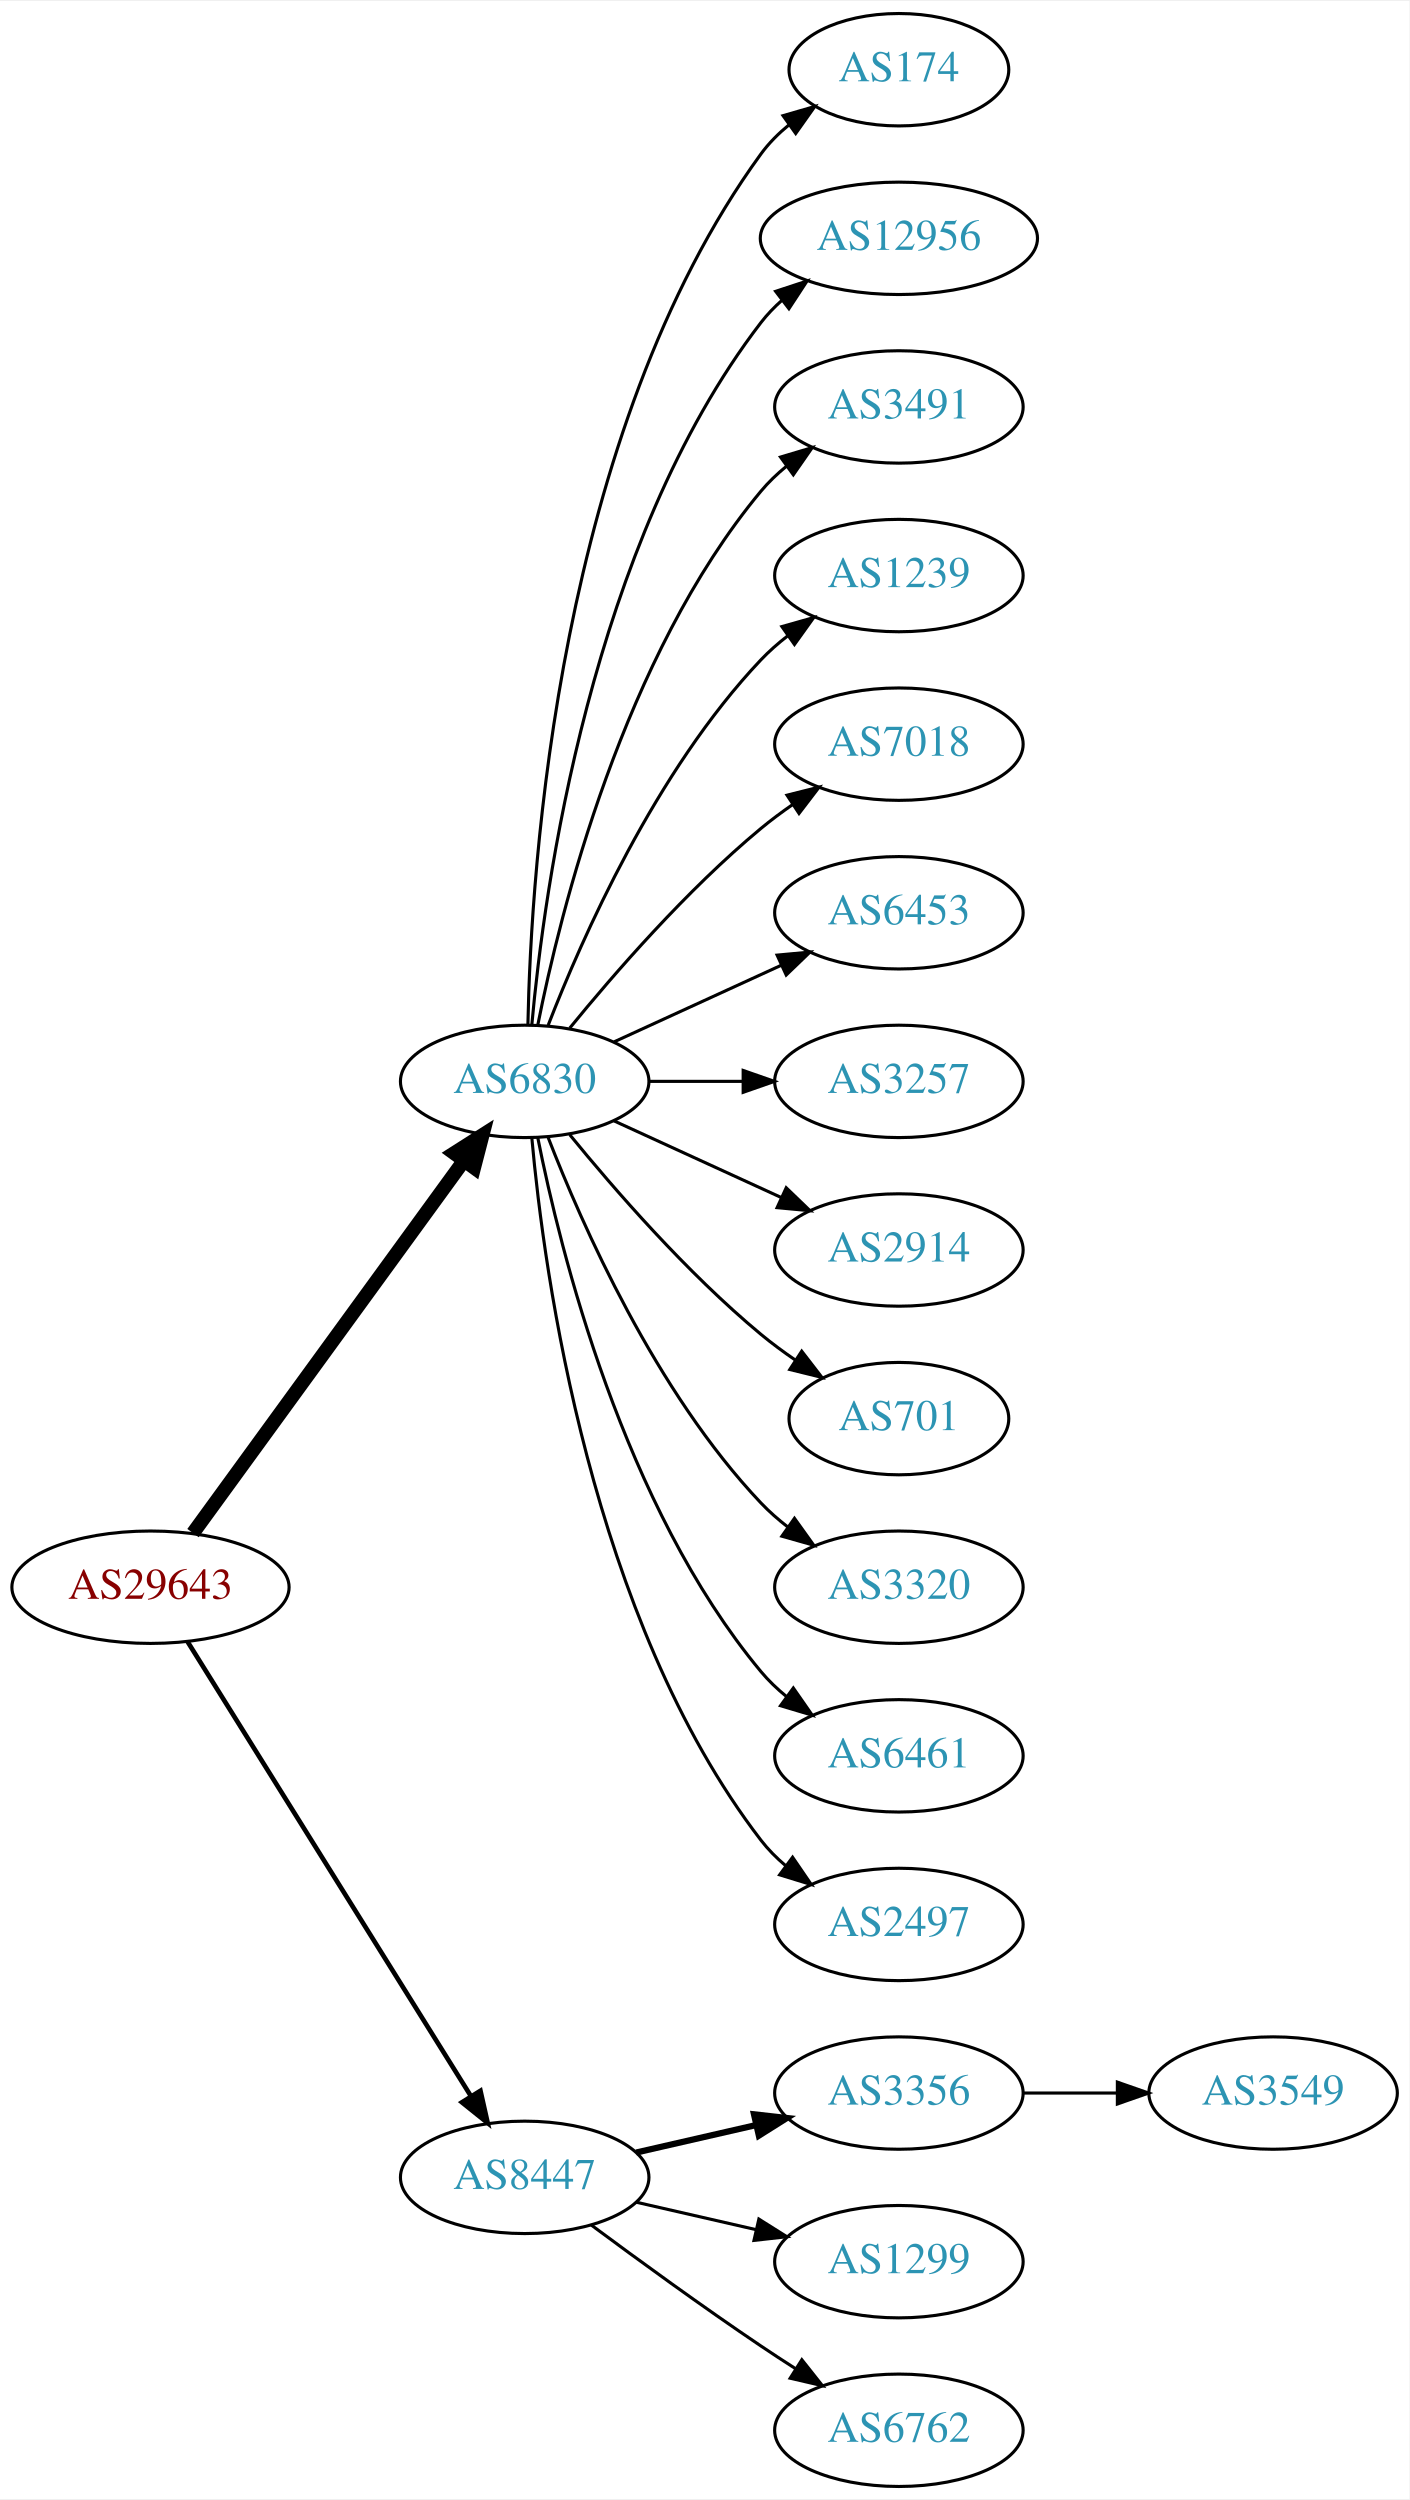
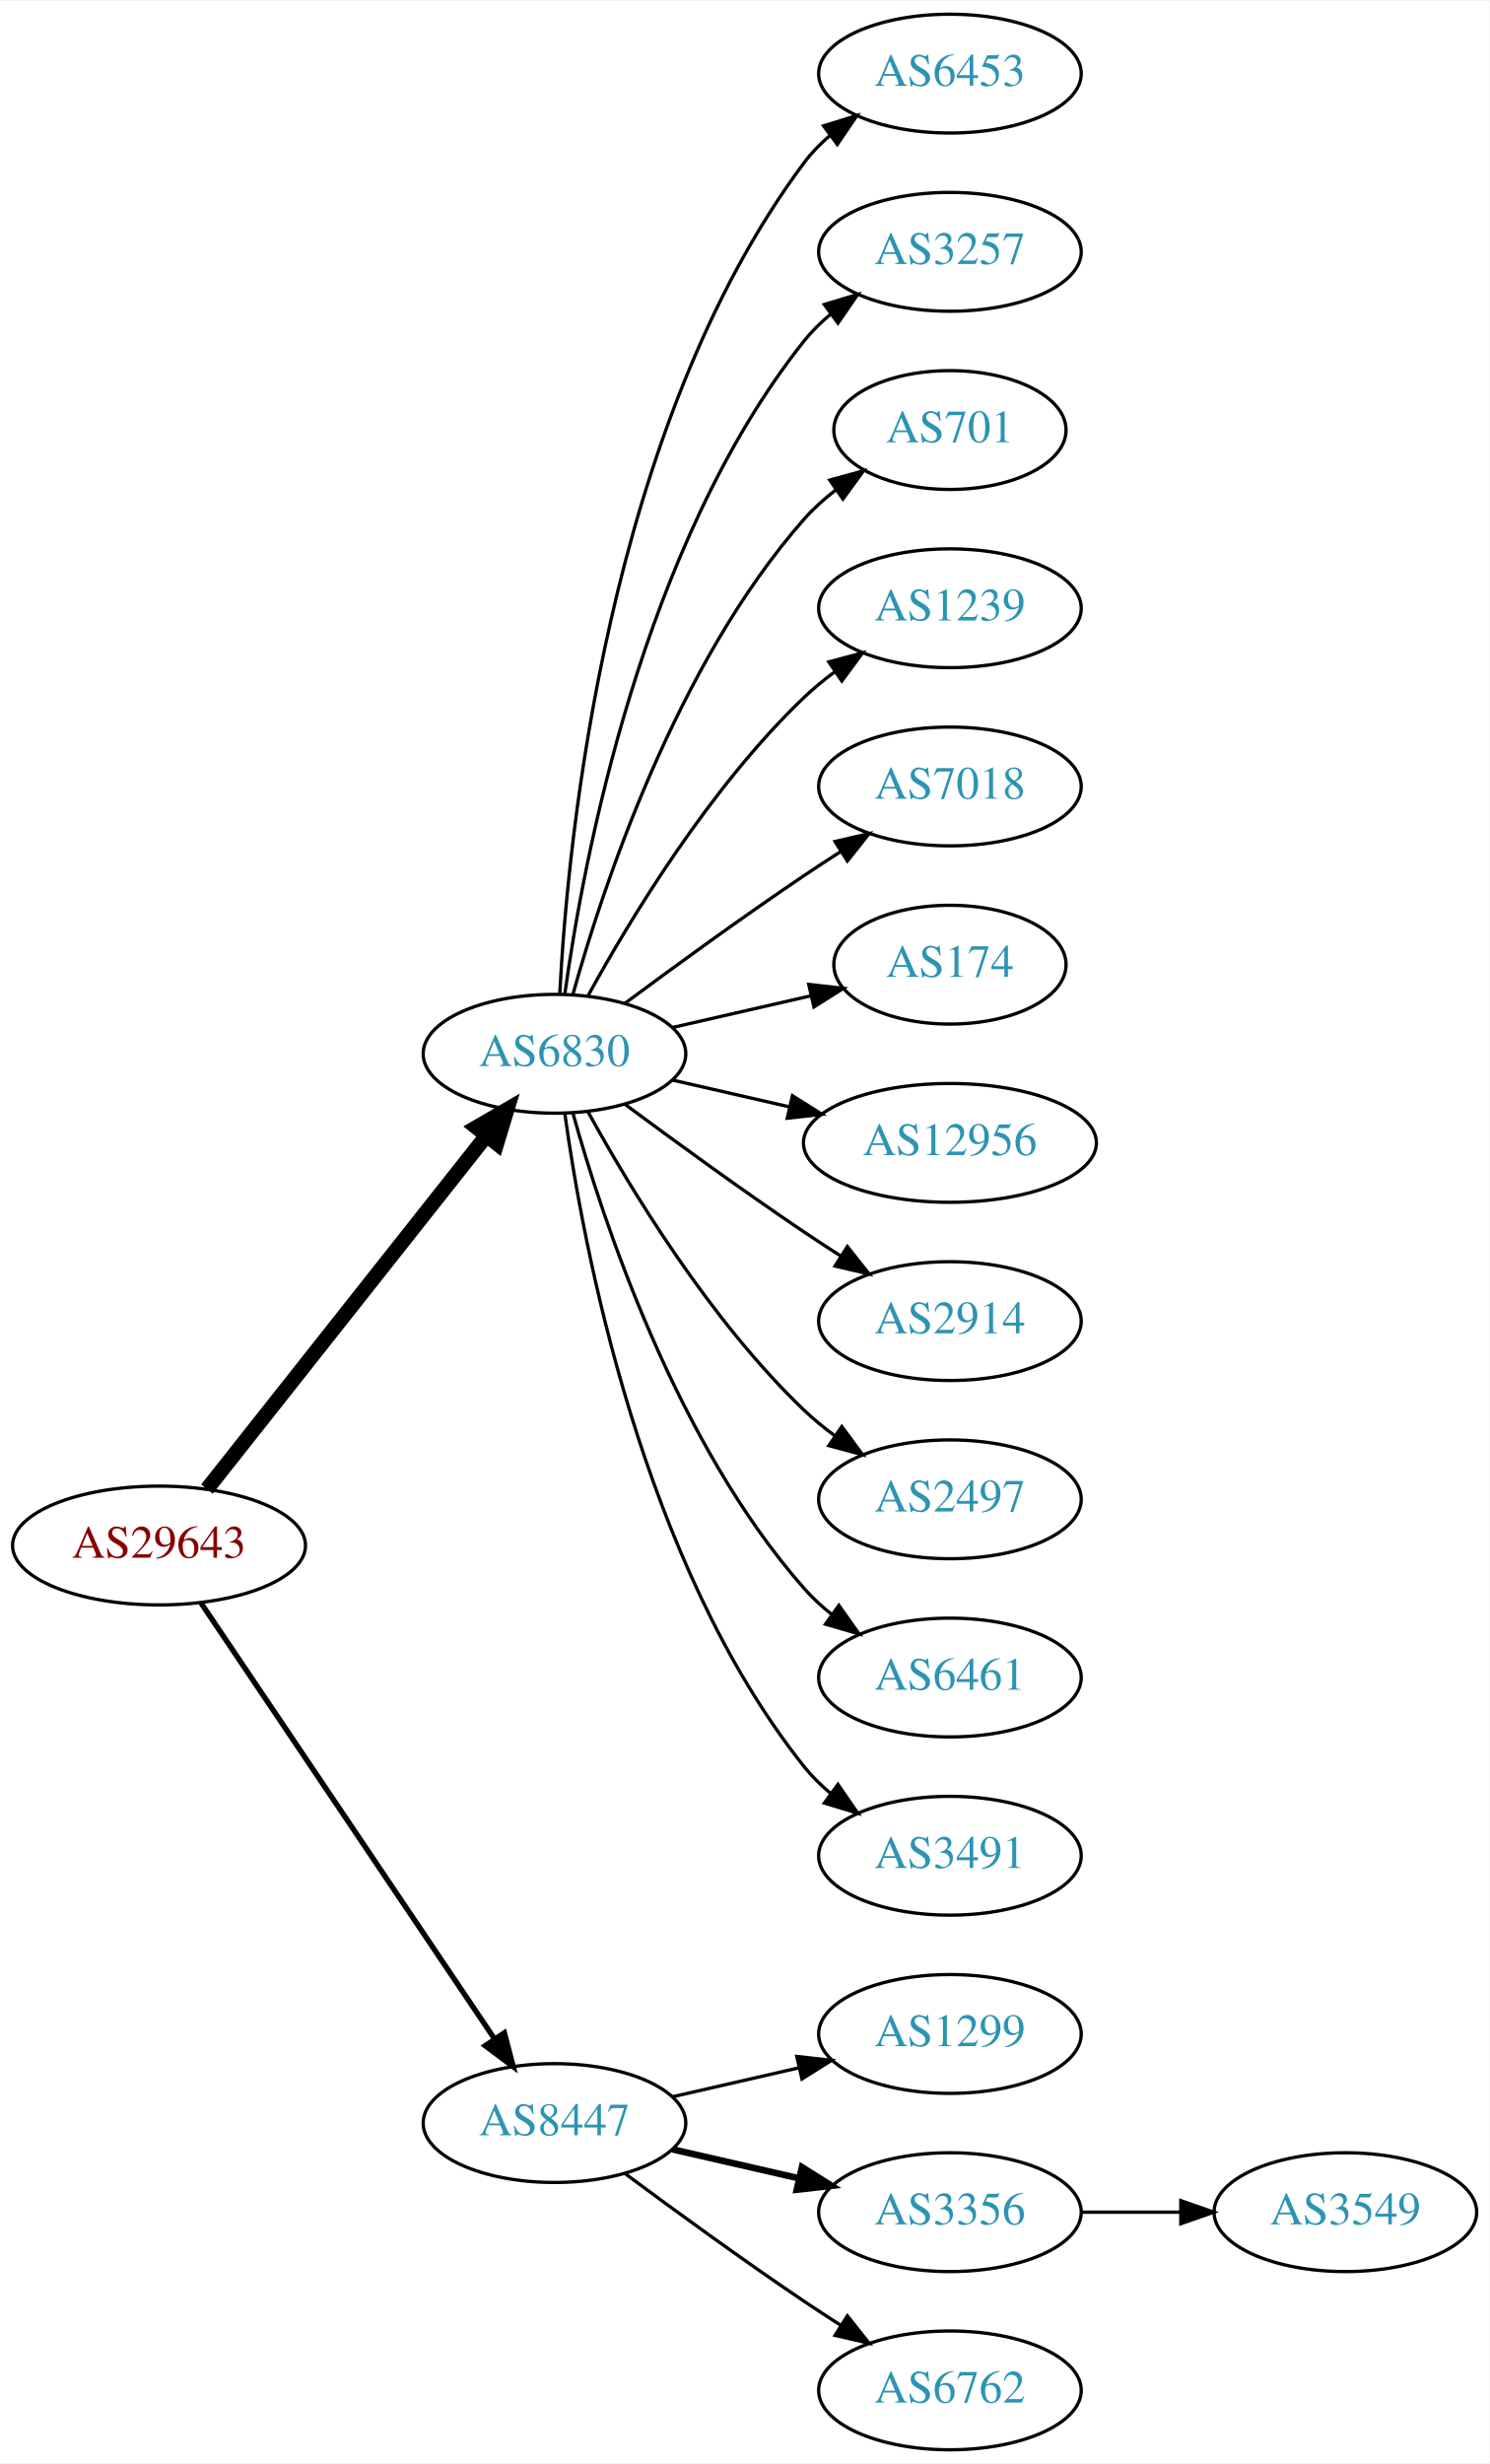
- <svg xmlns="http://www.w3.org/2000/svg" xmlns:xlink="http://www.w3.org/1999/xlink" width="451pt" height="800pt" viewBox="0.00 0.00 451.37 800.00">
-   <g id="graph0" class="graph" transform="scale(1 1) rotate(0) translate(4 796)">
-     <polygon fill="white" stroke="none" points="-4,4 -4,-796 447.37,-796 447.37,4 -4,4" />
+ <svg xmlns="http://www.w3.org/2000/svg" xmlns:xlink="http://www.w3.org/1999/xlink" width="451pt" height="746pt" viewBox="0.00 0.00 451.37 746.00">
+   <g id="graph0" class="graph" transform="scale(1 1) rotate(0) translate(4 742)">
+     <polygon fill="white" stroke="none" points="-4,4 -4,-742 447.37,-742 447.37,4 -4,4" />
    <g id="node1" class="node">
      <g id="a_node1">
        <a xlink:href="/asn/29643" xlink:title="AS29643 ~ kb-endlos Kroiss and Bichler GmbH [AT]">
-           <ellipse fill="#ffffff" stroke="black" cx="44.196" cy="-288" rx="44.393" ry="18" />
-           <text text-anchor="middle" x="44.196" y="-284.3" font-family="Times,serif" font-size="14.00" fill="#880000">AS29643</text>
+           <ellipse fill="#ffffff" stroke="black" cx="44.196" cy="-274" rx="44.393" ry="18" />
+           <text text-anchor="middle" x="44.196" y="-270.3" font-family="Times,serif" font-size="14.00" fill="#880000">AS29643</text>
        </a>
      </g>
    </g>
    <g id="node2" class="node">
      <g id="a_node2">
        <a xlink:href="/asn/6830" xlink:title="AS6830 ~ LGI-UPC [AT]">
-           <ellipse fill="#ffffff" stroke="black" cx="164.039" cy="-450" rx="39.794" ry="18" />
-           <text text-anchor="middle" x="164.039" y="-446.3" font-family="Times,serif" font-size="14.00" fill="#2c94b3">AS6830</text>
+           <ellipse fill="#ffffff" stroke="black" cx="164.039" cy="-423" rx="39.794" ry="18" />
+           <text text-anchor="middle" x="164.039" y="-419.3" font-family="Times,serif" font-size="14.00" fill="#2c94b3">AS6830</text>
        </a>
      </g>
    </g>
    <g id="edge1" class="edge">
-       <path fill="none" stroke="black" stroke-width="4.5" d="M57.807,-305.337C78.628,-333.96 120.29,-391.233 144.479,-424.486" />
-       <polygon fill="black" stroke="black" stroke-width="4.5" points="141.451,-427.017 150.518,-432.788 147.82,-422.385 141.451,-427.017" />
+       <path fill="none" stroke="black" stroke-width="4.5" d="M58.714,-291.092C79.492,-317.364 119.383,-367.802 143.365,-398.125" />
+       <polygon fill="black" stroke="black" stroke-width="4.5" points="140.387,-400.706 149.678,-406.107 146.563,-395.821 140.387,-400.706" />
    </g>
    <g id="node3" class="node">
      <g id="a_node3">
        <a xlink:href="/asn/8447" xlink:title="AS8447 ~ A1 Telekom Austria AG [AT]">
          <ellipse fill="#ffffff" stroke="black" cx="164.039" cy="-99" rx="39.794" ry="18" />
          <text text-anchor="middle" x="164.039" y="-95.3" font-family="Times,serif" font-size="14.00" fill="#2c94b3">AS8447</text>
        </a>
      </g>
    </g>
    <g id="edge2" class="edge">
-       <path fill="none" stroke="black" stroke-width="1.5" d="M56.071,-270.558C76.855,-237.225 122.315,-164.314 146.744,-125.134" />
-       <polygon fill="black" stroke="black" stroke-width="1.5" points="149.869,-126.737 152.19,-116.4 143.929,-123.034 149.869,-126.737" />
+       <path fill="none" stroke="black" stroke-width="1.636" d="M56.926,-256.581C77.803,-225.578 121.491,-160.699 145.794,-124.608" />
+       <polygon fill="black" stroke="black" stroke-width="1.636" points="148.847,-126.341 151.53,-116.091 143.041,-122.431 148.847,-126.341" />
    </g>
    <g id="node4" class="node">
      <g id="a_node4">
-         <a xlink:href="/asn/174" xlink:title="AS174 ~ Cogent Communications [US]">
-           <ellipse fill="#ffffff" stroke="black" cx="283.881" cy="-774" rx="35.194" ry="18" />
-           <text text-anchor="middle" x="283.881" y="-770.3" font-family="Times,serif" font-size="14.00" fill="#2c94b3">AS174</text>
+         <a xlink:href="/asn/6453" xlink:title="AS6453 ~ TATA COMMUNICATIONS (AMERICA) INC [US]">
+           <ellipse fill="#ffffff" stroke="black" cx="283.881" cy="-720" rx="39.794" ry="18" />
+           <text text-anchor="middle" x="283.881" y="-716.3" font-family="Times,serif" font-size="14.00" fill="#2c94b3">AS6453</text>
        </a>
      </g>
    </g>
    <g id="edge3" class="edge">
-       <path fill="none" stroke="black" d="M165.071,-468.337C166.044,-518.079 174.763,-657.806 239.685,-747 242.203,-750.459 245.311,-753.575 248.698,-756.354" />
-       <polygon fill="black" stroke="black" points="246.778,-759.284 256.956,-762.229 250.837,-753.58 246.778,-759.284" />
+       <path fill="none" stroke="black" d="M165.63,-441.023C168.007,-487.412 179.925,-612.893 239.685,-693 241.933,-696.013 244.624,-698.769 247.551,-701.272" />
+       <polygon fill="black" stroke="black" points="245.582,-704.169 255.702,-707.303 249.746,-698.542 245.582,-704.169" />
    </g>
    <g id="node5" class="node">
      <g id="a_node5">
-         <a xlink:href="/asn/12956" xlink:title="AS12956 ~ TELXIUS [ES]">
-           <ellipse fill="#ffffff" stroke="black" cx="283.881" cy="-720" rx="44.393" ry="18" />
-           <text text-anchor="middle" x="283.881" y="-716.3" font-family="Times,serif" font-size="14.00" fill="#2c94b3">AS12956</text>
+         <a xlink:href="/asn/3257" xlink:title="AS3257 ~ GTT [DE]">
+           <ellipse fill="#ffffff" stroke="black" cx="283.881" cy="-666" rx="39.794" ry="18" />
+           <text text-anchor="middle" x="283.881" y="-662.3" font-family="Times,serif" font-size="14.00" fill="#2c94b3">AS3257</text>
        </a>
      </g>
    </g>
    <g id="edge4" class="edge">
-       <path fill="none" stroke="black" d="M166.323,-468.117C170.221,-511.332 185.238,-622.131 239.685,-693 241.679,-695.595 243.998,-698.004 246.508,-700.226" />
-       <polygon fill="black" stroke="black" points="244.407,-703.025 254.472,-706.333 248.666,-697.47 244.407,-703.025" />
+       <path fill="none" stroke="black" d="M167.178,-441.17C172.678,-480.974 190.504,-577.233 239.685,-639 242.026,-641.94 244.781,-644.649 247.747,-647.121" />
+       <polygon fill="black" stroke="black" points="245.812,-650.042 255.953,-653.11 249.939,-644.388 245.812,-650.042" />
    </g>
    <g id="node6" class="node">
      <g id="a_node6">
-         <a xlink:href="/asn/3491" xlink:title="AS3491 ~ PCCW Global, Inc. [US]">
-           <ellipse fill="#ffffff" stroke="black" cx="283.881" cy="-666" rx="39.794" ry="18" />
-           <text text-anchor="middle" x="283.881" y="-662.3" font-family="Times,serif" font-size="14.00" fill="#2c94b3">AS3491</text>
+         <a xlink:href="/asn/701" xlink:title="AS701 ~ UUNET [US]">
+           <ellipse fill="#ffffff" stroke="black" cx="283.881" cy="-612" rx="35.194" ry="18" />
+           <text text-anchor="middle" x="283.881" y="-608.3" font-family="Times,serif" font-size="14.00" fill="#2c94b3">AS701</text>
        </a>
      </g>
    </g>
    <g id="edge5" class="edge">
-       <path fill="none" stroke="black" d="M168.237,-468.073C175.401,-504.141 195.675,-586.125 239.685,-639 242.09,-641.889 244.886,-644.563 247.879,-647.013" />
-       <polygon fill="black" stroke="black" points="245.967,-649.95 256.122,-652.973 250.069,-644.277 245.967,-649.95" />
+       <path fill="none" stroke="black" d="M169.612,-440.946C178.517,-472.995 200.801,-540.842 239.685,-585 242.512,-588.211 245.814,-591.172 249.309,-593.864" />
+       <polygon fill="black" stroke="black" points="247.466,-596.845 257.684,-599.645 251.443,-591.084 247.466,-596.845" />
    </g>
    <g id="node7" class="node">
      <g id="a_node7">
        <a xlink:href="/asn/1239" xlink:title="AS1239 ~ Sprint [US]">
-           <ellipse fill="#ffffff" stroke="black" cx="283.881" cy="-612" rx="39.794" ry="18" />
-           <text text-anchor="middle" x="283.881" y="-608.3" font-family="Times,serif" font-size="14.00" fill="#2c94b3">AS1239</text>
+           <ellipse fill="#ffffff" stroke="black" cx="283.881" cy="-558" rx="39.794" ry="18" />
+           <text text-anchor="middle" x="283.881" y="-554.3" font-family="Times,serif" font-size="14.00" fill="#2c94b3">AS1239</text>
        </a>
      </g>
    </g>
    <g id="edge6" class="edge">
-       <path fill="none" stroke="black" d="M171.562,-467.994C182.312,-495.728 205.969,-549.429 239.685,-585 242.271,-587.728 245.188,-590.294 248.257,-592.677" />
-       <polygon fill="black" stroke="black" points="246.411,-595.658 256.605,-598.543 250.435,-589.93 246.411,-595.658" />
+       <path fill="none" stroke="black" d="M174.28,-440.713C186.825,-463.561 211.002,-503.611 239.685,-531 242.553,-533.739 245.742,-536.347 249.051,-538.785" />
+       <polygon fill="black" stroke="black" points="247.175,-541.742 257.411,-544.477 251.114,-535.956 247.175,-541.742" />
    </g>
    <g id="node8" class="node">
      <g id="a_node8">
        <a xlink:href="/asn/7018" xlink:title="AS7018 ~ AT&amp;T Services, Inc. [US]">
-           <ellipse fill="#ffffff" stroke="black" cx="283.881" cy="-558" rx="39.794" ry="18" />
-           <text text-anchor="middle" x="283.881" y="-554.3" font-family="Times,serif" font-size="14.00" fill="#2c94b3">AS7018</text>
+           <ellipse fill="#ffffff" stroke="black" cx="283.881" cy="-504" rx="39.794" ry="18" />
+           <text text-anchor="middle" x="283.881" y="-500.3" font-family="Times,serif" font-size="14.00" fill="#2c94b3">AS7018</text>
        </a>
      </g>
    </g>
    <g id="edge7" class="edge">
-       <path fill="none" stroke="black" d="M178.458,-467.065C192.572,-484.375 215.987,-511.345 239.685,-531 242.901,-533.668 246.402,-536.27 249.972,-538.741" />
-       <polygon fill="black" stroke="black" points="248.05,-541.666 258.329,-544.236 251.896,-535.817 248.05,-541.666" />
+       <path fill="none" stroke="black" d="M185.369,-438.277C200.231,-449.304 220.976,-464.407 239.685,-477 243.234,-479.389 246.984,-481.839 250.733,-484.242" />
+       <polygon fill="black" stroke="black" points="249.059,-487.325 259.381,-489.712 252.801,-481.409 249.059,-487.325" />
    </g>
    <g id="node9" class="node">
      <g id="a_node9">
-         <a xlink:href="/asn/6453" xlink:title="AS6453 ~ TATA COMMUNICATIONS (AMERICA) INC [US]">
-           <ellipse fill="#ffffff" stroke="black" cx="283.881" cy="-504" rx="39.794" ry="18" />
-           <text text-anchor="middle" x="283.881" y="-500.3" font-family="Times,serif" font-size="14.00" fill="#2c94b3">AS6453</text>
+         <a xlink:href="/asn/174" xlink:title="AS174 ~ Cogent Communications [US]">
+           <ellipse fill="#ffffff" stroke="black" cx="283.881" cy="-450" rx="35.194" ry="18" />
+           <text text-anchor="middle" x="283.881" y="-446.3" font-family="Times,serif" font-size="14.00" fill="#2c94b3">AS174</text>
        </a>
      </g>
    </g>
    <g id="edge8" class="edge">
-       <path fill="none" stroke="black" d="M192.667,-462.661C208.624,-469.973 228.895,-479.261 246.178,-487.181" />
-       <polygon fill="black" stroke="black" points="244.876,-490.435 255.425,-491.419 247.793,-484.071 244.876,-490.435" />
+       <path fill="none" stroke="black" d="M199.758,-430.955C212.85,-433.955 227.873,-437.396 241.513,-440.522" />
+       <polygon fill="black" stroke="black" points="241.091,-444.016 251.621,-442.838 242.655,-437.193 241.091,-444.016" />
    </g>
    <g id="node10" class="node">
      <g id="a_node10">
-         <a xlink:href="/asn/3257" xlink:title="AS3257 ~ GTT [DE]">
-           <ellipse fill="#ffffff" stroke="black" cx="283.881" cy="-450" rx="39.794" ry="18" />
-           <text text-anchor="middle" x="283.881" y="-446.3" font-family="Times,serif" font-size="14.00" fill="#2c94b3">AS3257</text>
+         <a xlink:href="/asn/12956" xlink:title="AS12956 ~ TELXIUS [ES]">
+           <ellipse fill="#ffffff" stroke="black" cx="283.881" cy="-396" rx="44.393" ry="18" />
+           <text text-anchor="middle" x="283.881" y="-392.3" font-family="Times,serif" font-size="14.00" fill="#2c94b3">AS12956</text>
        </a>
      </g>
    </g>
    <g id="edge9" class="edge">
-       <path fill="none" stroke="black" d="M203.951,-450C213.505,-450 223.854,-450 233.817,-450" />
-       <polygon fill="black" stroke="black" points="234.009,-453.5 244.009,-450 234.009,-446.5 234.009,-453.5" />
+       <path fill="none" stroke="black" d="M199.758,-415.045C210.896,-412.493 223.432,-409.621 235.325,-406.896" />
+       <polygon fill="black" stroke="black" points="236.153,-410.297 245.119,-404.652 234.59,-403.474 236.153,-410.297" />
    </g>
    <g id="node11" class="node">
      <g id="a_node11">
        <a xlink:href="/asn/2914" xlink:title="AS2914 ~ NTT America, Inc. [US]">
-           <ellipse fill="#ffffff" stroke="black" cx="283.881" cy="-396" rx="39.794" ry="18" />
-           <text text-anchor="middle" x="283.881" y="-392.3" font-family="Times,serif" font-size="14.00" fill="#2c94b3">AS2914</text>
+           <ellipse fill="#ffffff" stroke="black" cx="283.881" cy="-342" rx="39.794" ry="18" />
+           <text text-anchor="middle" x="283.881" y="-338.3" font-family="Times,serif" font-size="14.00" fill="#2c94b3">AS2914</text>
        </a>
      </g>
    </g>
    <g id="edge10" class="edge">
-       <path fill="none" stroke="black" d="M192.667,-437.339C208.624,-430.027 228.895,-420.739 246.178,-412.819" />
-       <polygon fill="black" stroke="black" points="247.793,-415.929 255.425,-408.581 244.876,-409.565 247.793,-415.929" />
+       <path fill="none" stroke="black" d="M185.369,-407.723C200.231,-396.696 220.976,-381.593 239.685,-369 243.234,-366.611 246.984,-364.161 250.733,-361.758" />
+       <polygon fill="black" stroke="black" points="252.801,-364.591 259.381,-356.288 249.059,-358.675 252.801,-364.591" />
    </g>
    <g id="node12" class="node">
      <g id="a_node12">
-         <a xlink:href="/asn/701" xlink:title="AS701 ~ UUNET [US]">
-           <ellipse fill="#ffffff" stroke="black" cx="283.881" cy="-342" rx="35.194" ry="18" />
-           <text text-anchor="middle" x="283.881" y="-338.3" font-family="Times,serif" font-size="14.00" fill="#2c94b3">AS701</text>
+         <a xlink:href="/asn/2497" xlink:title="AS2497 ~ Internet Initiative Japan Inc. [JP]">
+           <ellipse fill="#ffffff" stroke="black" cx="283.881" cy="-288" rx="39.794" ry="18" />
+           <text text-anchor="middle" x="283.881" y="-284.3" font-family="Times,serif" font-size="14.00" fill="#2c94b3">AS2497</text>
        </a>
      </g>
    </g>
    <g id="edge11" class="edge">
-       <path fill="none" stroke="black" d="M178.458,-432.935C192.572,-415.625 215.987,-388.655 239.685,-369 243.148,-366.128 246.941,-363.331 250.795,-360.692" />
-       <polygon fill="black" stroke="black" points="252.757,-363.592 259.228,-355.203 248.938,-357.725 252.757,-363.592" />
+       <path fill="none" stroke="black" d="M174.28,-405.287C186.825,-382.439 211.002,-342.389 239.685,-315 242.553,-312.261 245.742,-309.653 249.051,-307.215" />
+       <polygon fill="black" stroke="black" points="251.114,-310.044 257.411,-301.523 247.175,-304.258 251.114,-310.044" />
    </g>
    <g id="node13" class="node">
      <g id="a_node13">
-         <a xlink:href="/asn/3320" xlink:title="AS3320 ~ DTAG [DE]">
-           <ellipse fill="#ffffff" stroke="black" cx="283.881" cy="-288" rx="39.794" ry="18" />
-           <text text-anchor="middle" x="283.881" y="-284.3" font-family="Times,serif" font-size="14.00" fill="#2c94b3">AS3320</text>
-         </a>
-       </g>
-     </g>
-     <g id="edge12" class="edge">
-       <path fill="none" stroke="black" d="M171.562,-432.006C182.312,-404.272 205.969,-350.571 239.685,-315 242.271,-312.272 245.188,-309.706 248.257,-307.323" />
-       <polygon fill="black" stroke="black" points="250.435,-310.07 256.605,-301.457 246.411,-304.342 250.435,-310.07" />
-     </g>
-     <g id="node14" class="node">
-       <g id="a_node14">
        <a xlink:href="/asn/6461" xlink:title="AS6461 ~ Zayo Bandwidth [US]">
          <ellipse fill="#ffffff" stroke="black" cx="283.881" cy="-234" rx="39.794" ry="18" />
          <text text-anchor="middle" x="283.881" y="-230.3" font-family="Times,serif" font-size="14.00" fill="#2c94b3">AS6461</text>
        </a>
      </g>
    </g>
+     <g id="edge12" class="edge">
+       <path fill="none" stroke="black" d="M169.612,-405.054C178.517,-373.005 200.801,-305.158 239.685,-261 242.169,-258.179 245.019,-255.551 248.044,-253.129" />
+       <polygon fill="black" stroke="black" points="250.23,-255.869 256.334,-247.209 246.162,-250.172 250.23,-255.869" />
+     </g>
+     <g id="node14" class="node">
+       <g id="a_node14">
+         <a xlink:href="/asn/3491" xlink:title="AS3491 ~ PCCW Global, Inc. [US]">
+           <ellipse fill="#ffffff" stroke="black" cx="283.881" cy="-180" rx="39.794" ry="18" />
+           <text text-anchor="middle" x="283.881" y="-176.3" font-family="Times,serif" font-size="14.00" fill="#2c94b3">AS3491</text>
+         </a>
+       </g>
+     </g>
    <g id="edge13" class="edge">
-       <path fill="none" stroke="black" d="M168.237,-431.927C175.401,-395.859 195.675,-313.875 239.685,-261 242.09,-258.111 244.886,-255.437 247.879,-252.987" />
-       <polygon fill="black" stroke="black" points="250.069,-255.723 256.122,-247.027 245.967,-250.05 250.069,-255.723" />
+       <path fill="none" stroke="black" d="M167.178,-404.83C172.678,-365.026 190.504,-268.767 239.685,-207 242.026,-204.06 244.781,-201.351 247.747,-198.879" />
+       <polygon fill="black" stroke="black" points="249.939,-201.612 255.953,-192.89 245.812,-195.958 249.939,-201.612" />
    </g>
    <g id="node15" class="node">
      <g id="a_node15">
-         <a xlink:href="/asn/2497" xlink:title="AS2497 ~ Internet Initiative Japan Inc. [JP]">
-           <ellipse fill="#ffffff" stroke="black" cx="283.881" cy="-180" rx="39.794" ry="18" />
-           <text text-anchor="middle" x="283.881" y="-176.3" font-family="Times,serif" font-size="14.00" fill="#2c94b3">AS2497</text>
+         <a xlink:href="/asn/1299" xlink:title="AS1299 ~ Telia Carrier [EU]">
+           <ellipse fill="#ffffff" stroke="black" cx="283.881" cy="-126" rx="39.794" ry="18" />
+           <text text-anchor="middle" x="283.881" y="-122.3" font-family="Times,serif" font-size="14.00" fill="#2c94b3">AS1299</text>
        </a>
      </g>
    </g>
    <g id="edge14" class="edge">
-       <path fill="none" stroke="black" d="M166.323,-431.883C170.221,-388.668 185.238,-277.869 239.685,-207 241.975,-204.019 244.695,-201.284 247.639,-198.795" />
-       <polygon fill="black" stroke="black" points="249.833,-201.527 255.816,-192.782 245.686,-195.887 249.833,-201.527" />
+       <path fill="none" stroke="black" d="M199.758,-106.955C211.758,-109.704 225.379,-112.825 238.071,-115.733" />
+       <polygon fill="black" stroke="black" points="237.474,-119.187 248.003,-118.009 239.037,-112.364 237.474,-119.187" />
    </g>
    <g id="node16" class="node">
      <g id="a_node16">
        <a xlink:href="/asn/3356" xlink:title="AS3356 ~ Level 3 Parent, LLC [US]">
-           <ellipse fill="#ffffff" stroke="black" cx="283.881" cy="-126" rx="39.794" ry="18" />
-           <text text-anchor="middle" x="283.881" y="-122.3" font-family="Times,serif" font-size="14.00" fill="#2c94b3">AS3356</text>
+           <ellipse fill="#ffffff" stroke="black" cx="283.881" cy="-72" rx="39.794" ry="18" />
+           <text text-anchor="middle" x="283.881" y="-68.3" font-family="Times,serif" font-size="14.00" fill="#2c94b3">AS3356</text>
        </a>
      </g>
    </g>
    <g id="edge15" class="edge">
-       <path fill="none" stroke="black" stroke-width="2" d="M199.758,-106.955C211.758,-109.704 225.379,-112.825 238.071,-115.733" />
-       <polygon fill="black" stroke="black" stroke-width="2" points="237.474,-119.187 248.003,-118.009 239.037,-112.364 237.474,-119.187" />
+       <path fill="none" stroke="black" stroke-width="2" d="M199.758,-91.045C211.758,-88.296 225.379,-85.175 238.071,-82.267" />
+       <polygon fill="black" stroke="black" stroke-width="2" points="239.037,-85.636 248.003,-79.991 237.474,-78.813 239.037,-85.636" />
    </g>
    <g id="node17" class="node">
      <g id="a_node17">
-         <a xlink:href="/asn/1299" xlink:title="AS1299 ~ Telia Carrier [EU]">
-           <ellipse fill="#ffffff" stroke="black" cx="283.881" cy="-72" rx="39.794" ry="18" />
-           <text text-anchor="middle" x="283.881" y="-68.3" font-family="Times,serif" font-size="14.00" fill="#2c94b3">AS1299</text>
-         </a>
-       </g>
-     </g>
-     <g id="edge16" class="edge">
-       <path fill="none" stroke="black" d="M199.758,-91.045C211.758,-88.296 225.379,-85.175 238.071,-82.267" />
-       <polygon fill="black" stroke="black" points="239.037,-85.636 248.003,-79.991 237.474,-78.813 239.037,-85.636" />
-     </g>
-     <g id="node18" class="node">
-       <g id="a_node18">
        <a xlink:href="/asn/6762" xlink:title="AS6762 ~ TELECOM ITALIA SPARKLE S.p.A. [IT]">
          <ellipse fill="#ffffff" stroke="black" cx="283.881" cy="-18" rx="39.794" ry="18" />
          <text text-anchor="middle" x="283.881" y="-14.3" font-family="Times,serif" font-size="14.00" fill="#2c94b3">AS6762</text>
        </a>
      </g>
    </g>
-     <g id="edge17" class="edge">
+     <g id="edge16" class="edge">
      <path fill="none" stroke="black" d="M185.369,-83.723C200.231,-72.696 220.976,-57.593 239.685,-45 243.234,-42.611 246.984,-40.161 250.733,-37.758" />
      <polygon fill="black" stroke="black" points="252.801,-40.591 259.381,-32.288 249.059,-34.675 252.801,-40.591" />
    </g>
-     <g id="node19" class="node">
-       <g id="a_node19">
+     <g id="node18" class="node">
+       <g id="a_node18">
        <a xlink:href="/asn/3549" xlink:title="AS3549 ~ Level 3 Parent, LLC [US]">
-           <ellipse fill="#ffffff" stroke="black" cx="403.724" cy="-126" rx="39.794" ry="18" />
-           <text text-anchor="middle" x="403.724" y="-122.3" font-family="Times,serif" font-size="14.00" fill="#2c94b3">AS3549</text>
-         </a>
-       </g>
-     </g>
-     <g id="edge18" class="edge">
-       <path fill="none" stroke="black" d="M323.794,-126C333.347,-126 343.697,-126 353.659,-126" />
-       <polygon fill="black" stroke="black" points="353.852,-129.5 363.852,-126 353.852,-122.5 353.852,-129.5" />
+           <ellipse fill="#ffffff" stroke="black" cx="403.724" cy="-72" rx="39.794" ry="18" />
+           <text text-anchor="middle" x="403.724" y="-68.3" font-family="Times,serif" font-size="14.00" fill="#2c94b3">AS3549</text>
+         </a>
+       </g>
+     </g>
+     <g id="edge17" class="edge">
+       <path fill="none" stroke="black" d="M323.794,-72C333.347,-72 343.697,-72 353.659,-72" />
+       <polygon fill="black" stroke="black" points="353.852,-75.5 363.852,-72 353.852,-68.5 353.852,-75.5" />
    </g>
  </g>
</svg>
